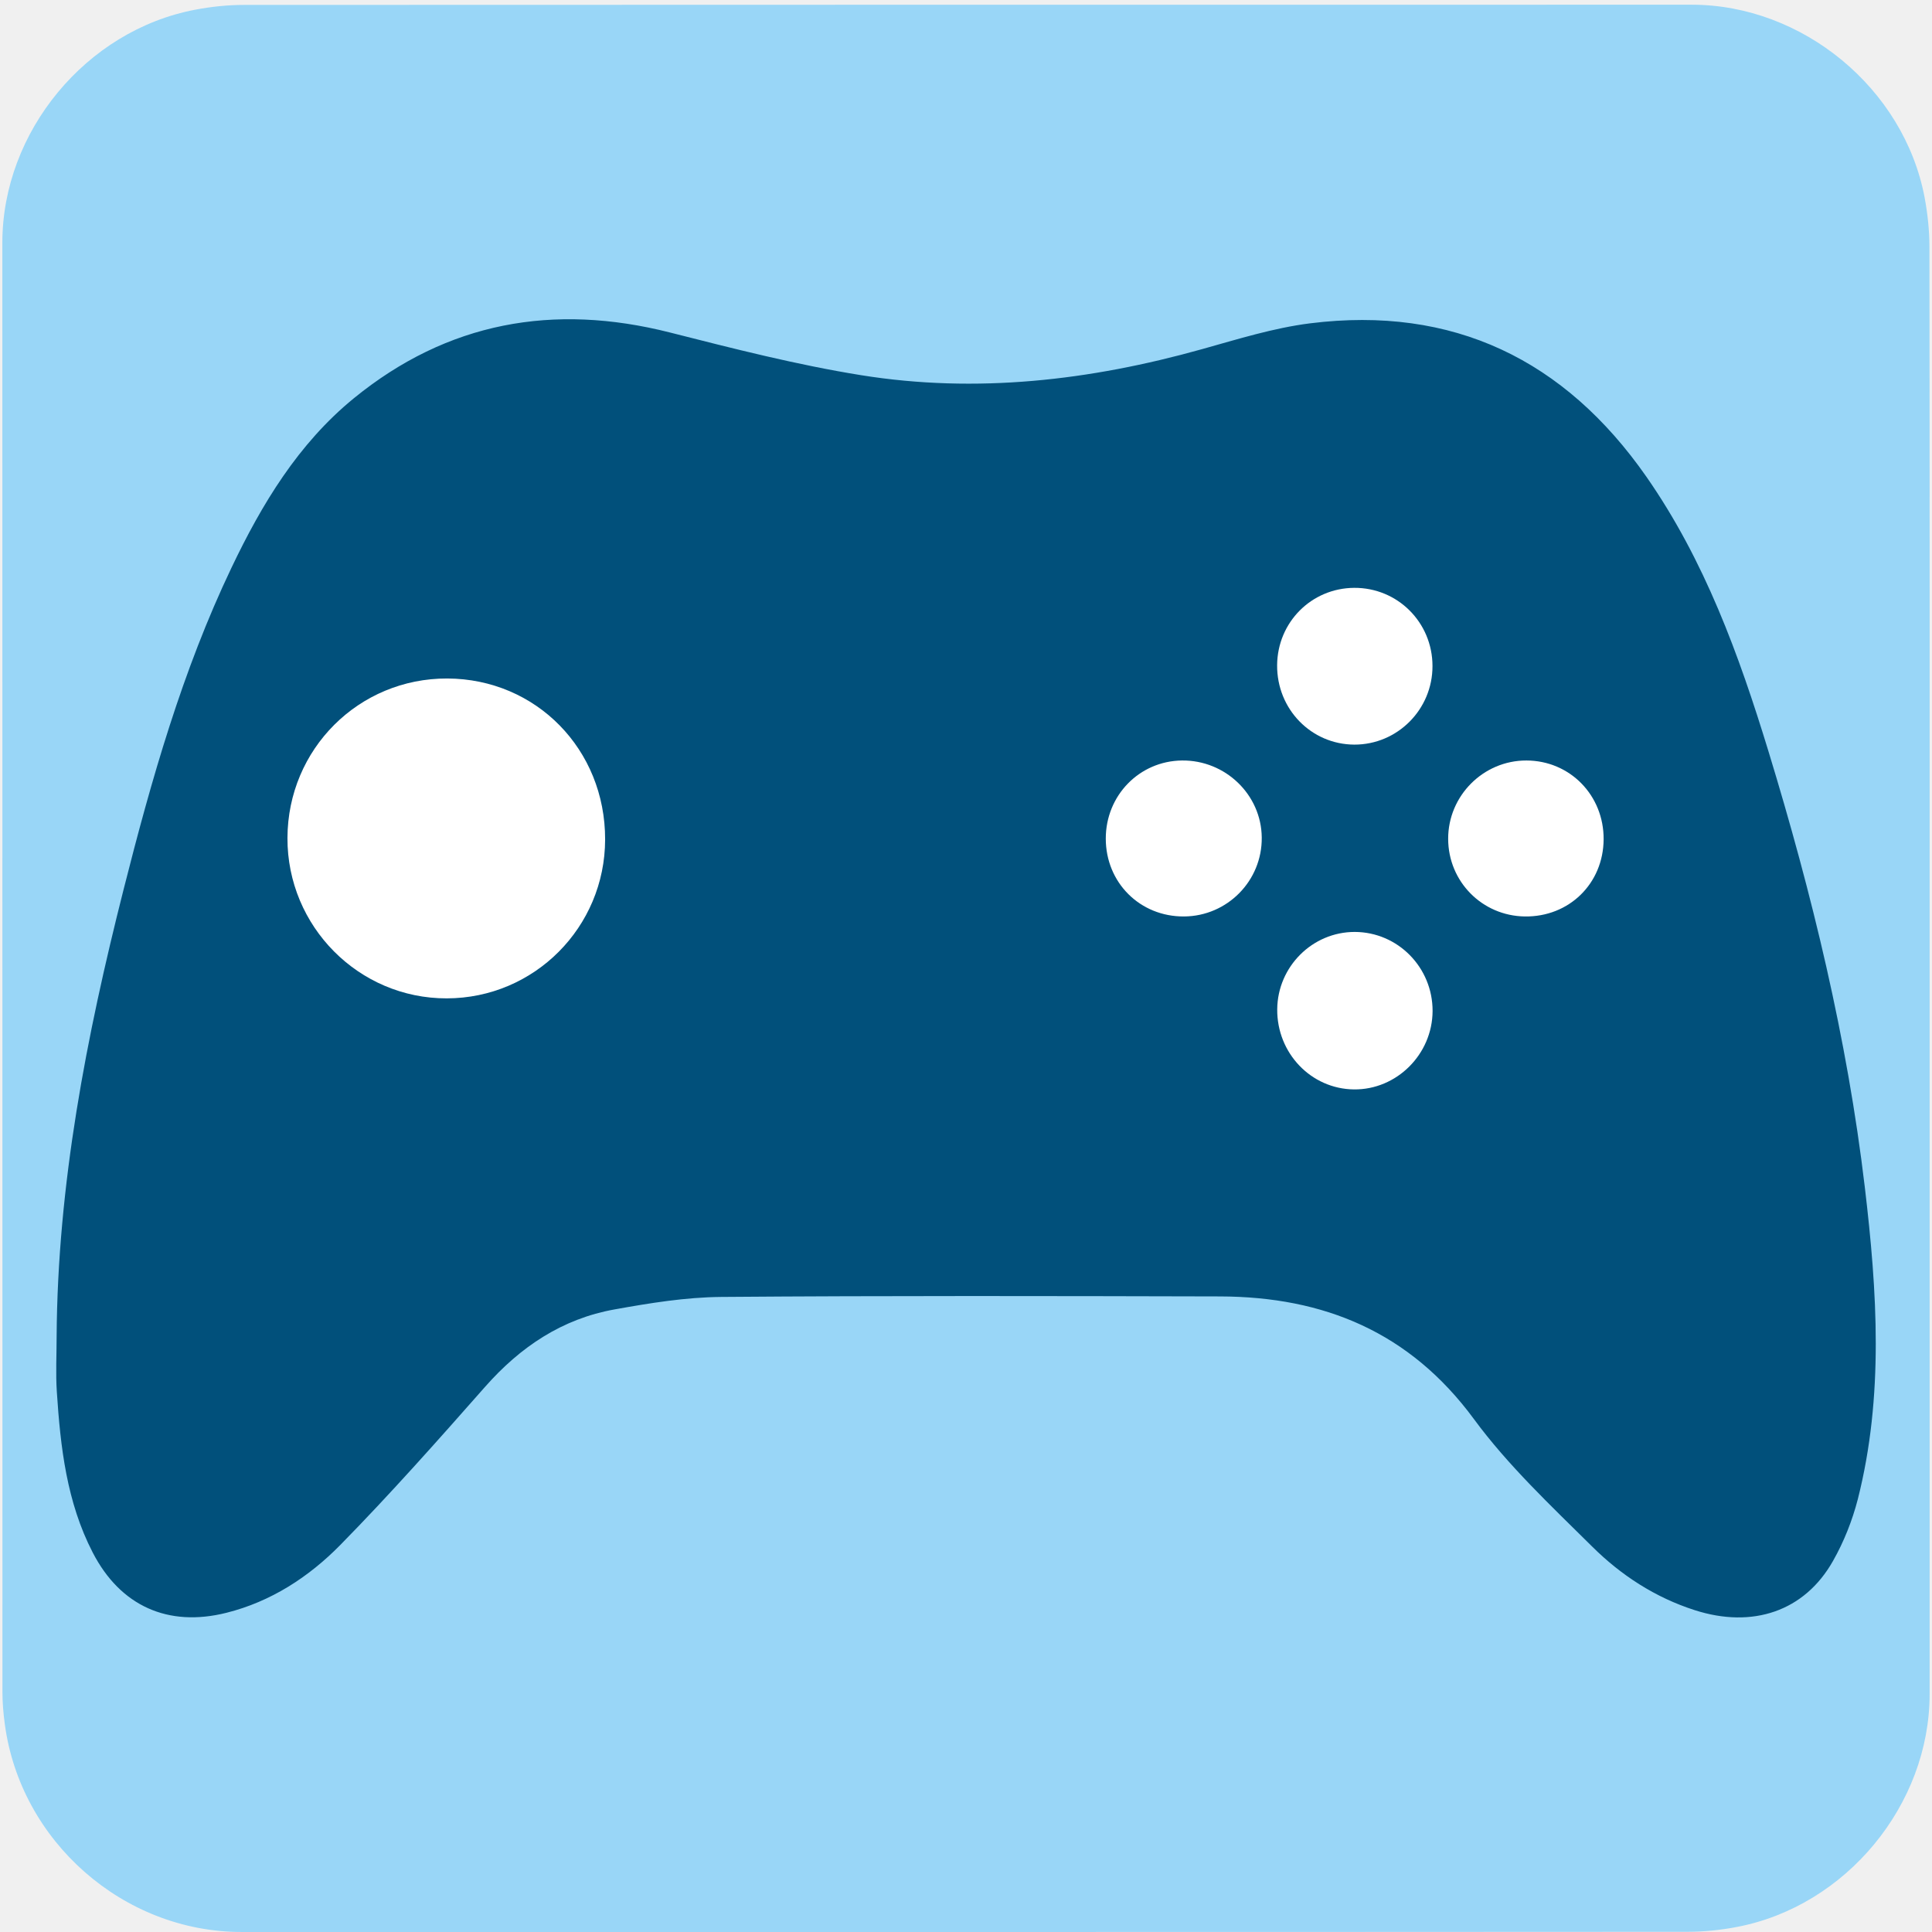
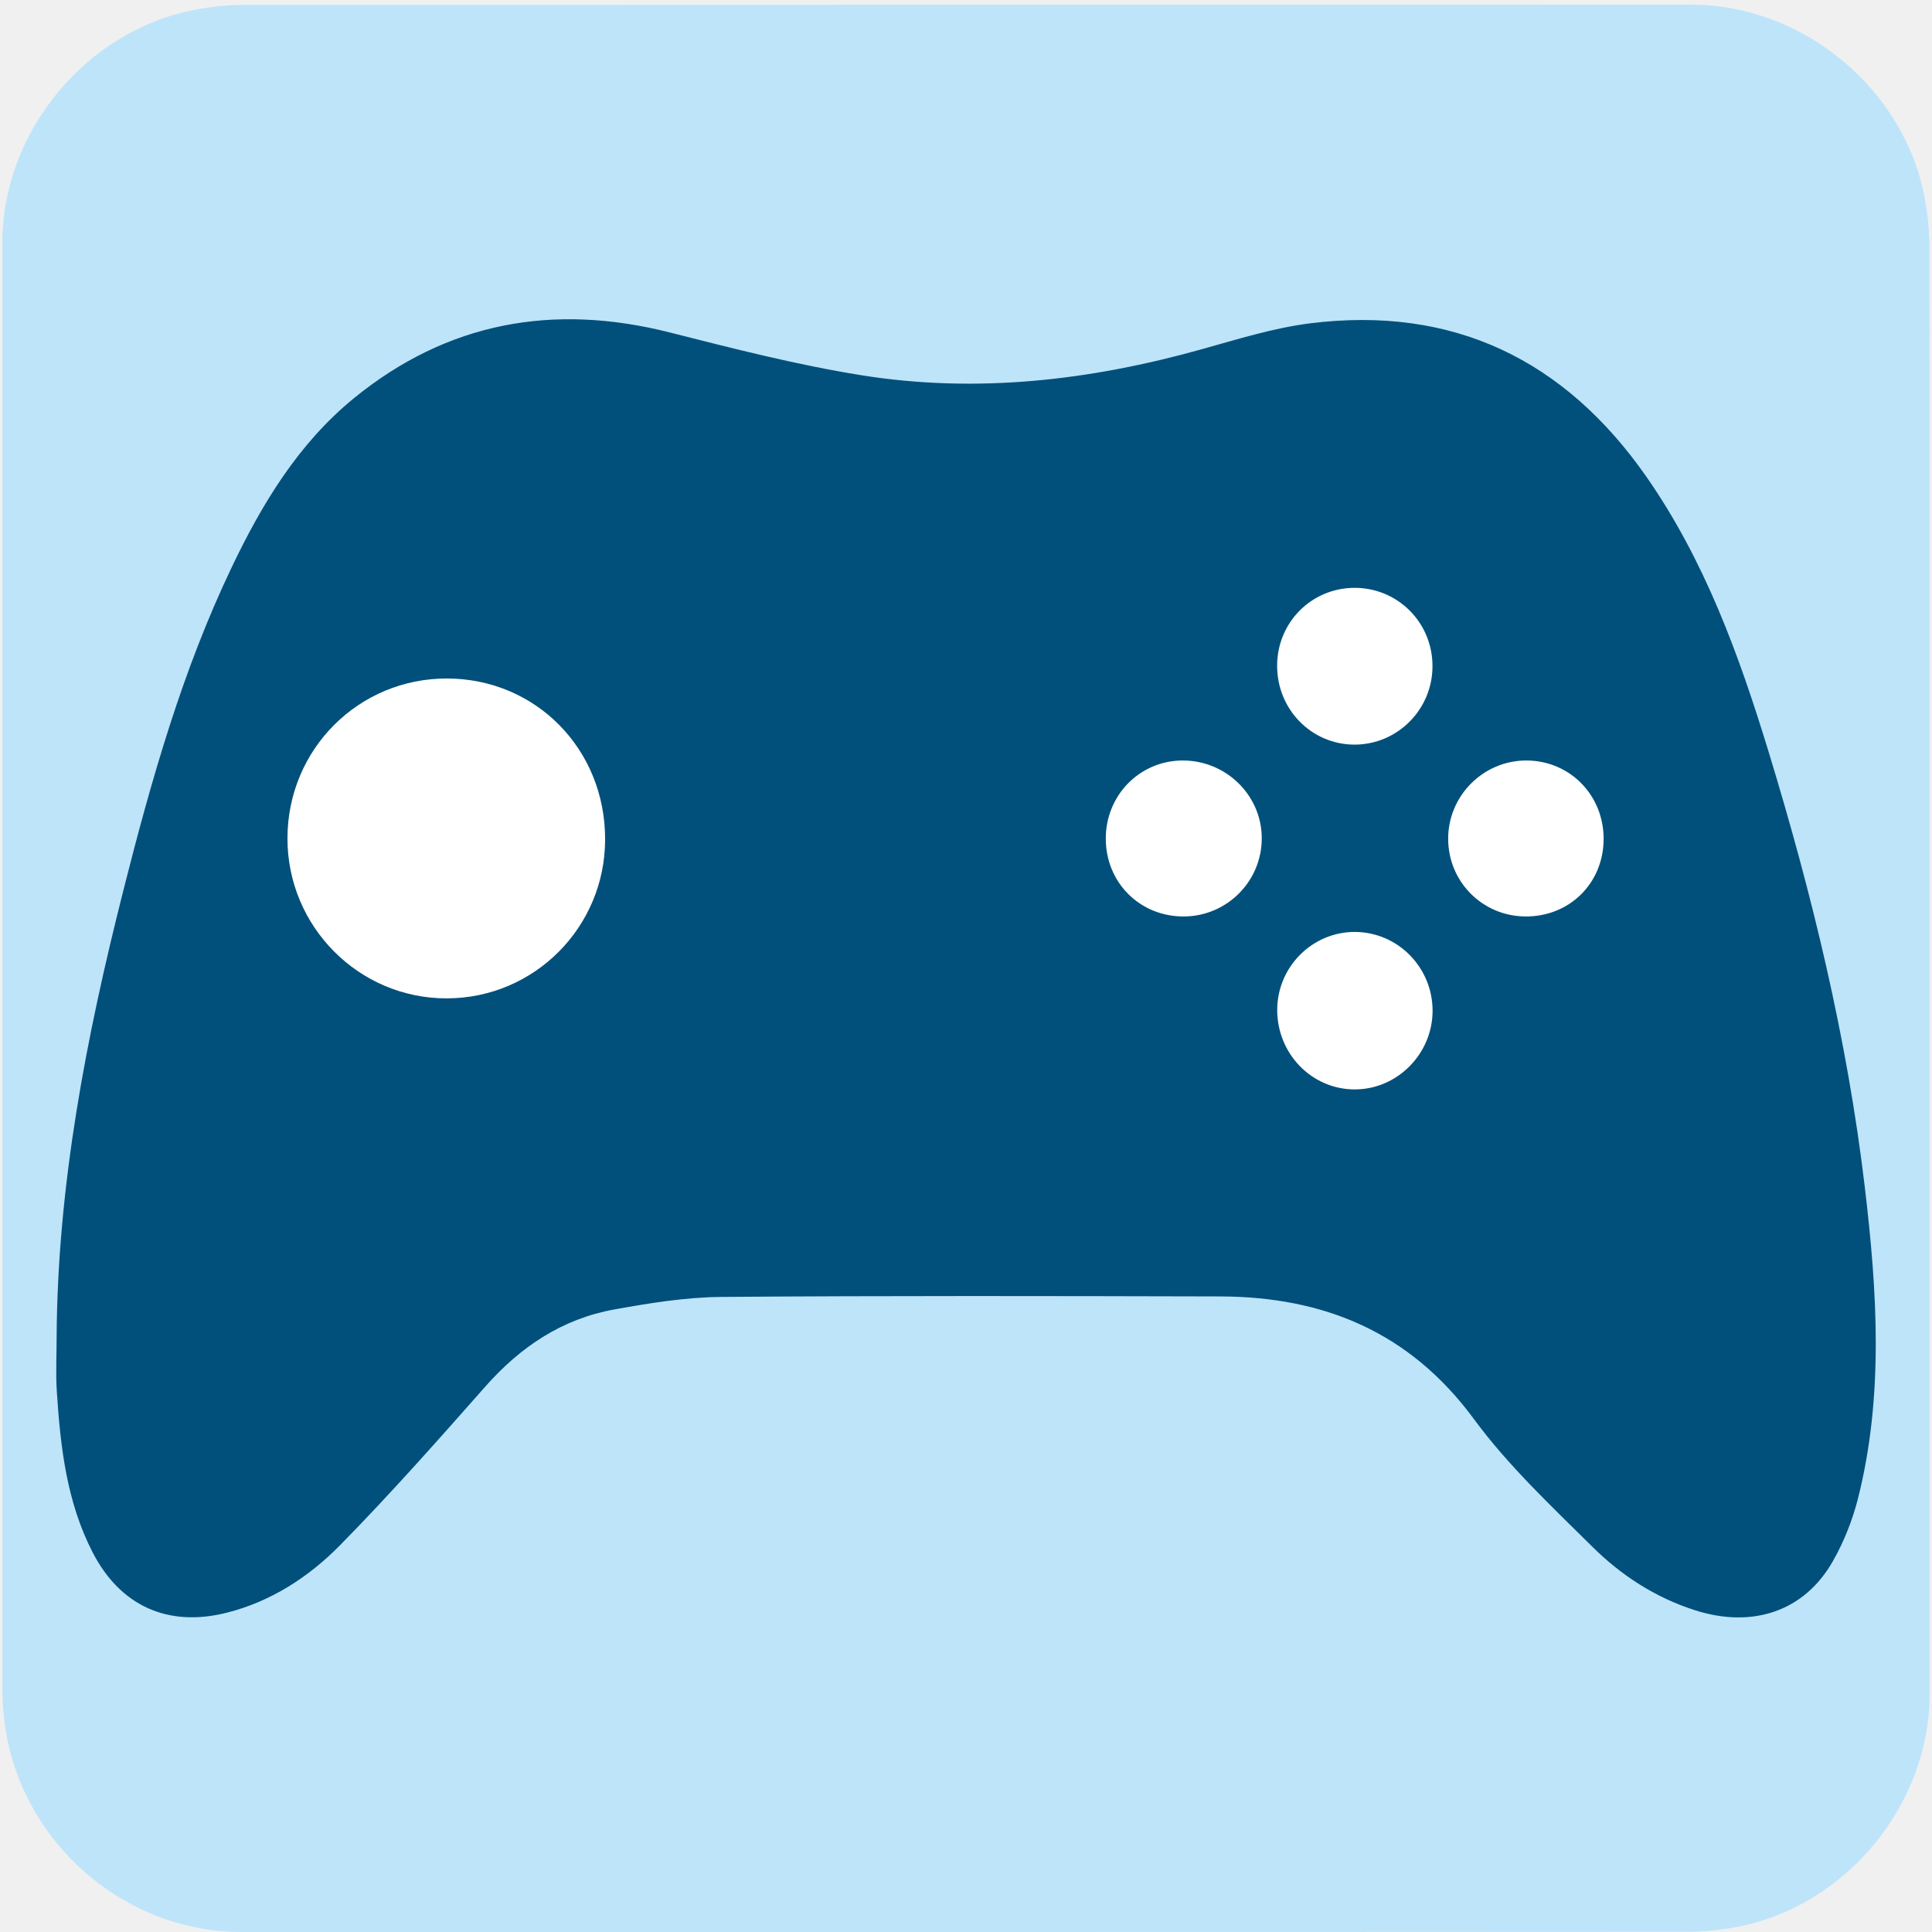
<svg xmlns="http://www.w3.org/2000/svg" id="e752kylq1w3q1" viewBox="0 0 769 769" shape-rendering="geometricPrecision" text-rendering="geometricPrecision">
  <style>
        #e752kylq1w3q1{pointer-events: all} #e752kylq1w3q1:hover * {animation-play-state: running !important}#e752kylq1w3q4_to {animation: e752kylq1w3q4_to__to 3000ms linear infinite normal forwards}@keyframes e752kylq1w3q4_to__to { 0% {transform: translate(384.4997px,385.4272px)} 33.333% {transform: translate(384.4997px,385.4272px)} 36.667% {transform: translate(384.5px,399.9113px)} 40% {transform: translate(384.4997px,385.4272px)} 50% {transform: translate(384.4997px,385.4272px)} 53.333% {transform: translate(384.5px,374.5641px)} 56.667% {transform: translate(384.4997px,385.4272px)} 66.667% {transform: translate(384.4997px,385.4272px)} 70% {transform: translate(384.5px,398.1008px)} 73.333% {transform: translate(384.4997px,385.4272px)} 100% {transform: translate(384.4997px,385.4272px)} }#e752kylq1w3q4_tr {animation: e752kylq1w3q4_tr__tr 3000ms linear infinite normal forwards}@keyframes e752kylq1w3q4_tr__tr { 0% {transform: rotate(0deg);animation-timing-function: step-end} 33.333% {transform: rotate(-5deg);animation-timing-function: step-end} 36.667% {transform: rotate(5deg);animation-timing-function: step-end} 40% {transform: rotate(0deg);animation-timing-function: step-end} 50% {transform: rotate(5deg);animation-timing-function: step-end} 53.333% {transform: rotate(-5deg);animation-timing-function: step-end} 56.667% {transform: rotate(0deg);animation-timing-function: step-end} 66.667% {transform: rotate(-5deg);animation-timing-function: step-end} 70% {transform: rotate(5deg);animation-timing-function: step-end} 73.333% {transform: rotate(0deg)} 100% {transform: rotate(0deg)} }
    </style>
  <g id="e752kylq1w3q2" transform="matrix(4 0 0 4 -842.9432 -2257.326)">
-     <path id="e752kylq1w3q3" d="M402.75,660.71C402.75,684.77,402.75,708.84,402.75,732.9C402.75,743.93,394.43,754.01,383.57,756.08C381.96,756.39,380.3,756.56,378.67,756.56C330.7,756.59,282.74,756.58,234.77,756.58C223.01,756.58,212.75,747.56,211.21,735.86C211.07,734.83,210.98,733.78,210.98,732.74C210.97,684.65,210.97,636.56,210.97,588.48C210.97,577.45,219.29,567.36,230.15,565.3C231.76,564.99,233.42,564.82,235.05,564.82C283.06,564.8,331.07,564.8,379.07,564.8C390.1,564.8,400.2,573.13,402.25,583.98C402.55,585.59,402.73,587.25,402.73,588.88C402.76,612.82,402.75,636.77,402.75,660.71Z" fill="#99d6f7" stroke="none" stroke-width="1" />
+     <path id="e752kylq1w3q3" d="M402.75,660.71C402.75,684.77,402.75,708.84,402.75,732.9C402.75,743.93,394.43,754.01,383.57,756.08C381.96,756.39,380.3,756.56,378.67,756.56C330.7,756.59,282.74,756.58,234.77,756.58C223.01,756.58,212.75,747.56,211.21,735.86C211.07,734.83,210.98,733.78,210.98,732.74C210.97,684.65,210.97,636.56,210.97,588.48C210.97,577.45,219.29,567.36,230.15,565.3C231.76,564.99,233.42,564.82,235.05,564.82C283.06,564.8,331.07,564.8,379.07,564.8C390.1,564.8,400.2,573.13,402.25,583.98C402.55,585.59,402.73,587.25,402.73,588.88C402.76,612.82,402.75,636.77,402.75,660.71Z" fill="#bee4fa" stroke="none" stroke-width="1" />
  </g>
  <g id="e752kylq1w3q4_to" transform="translate(384.4997,385.4272)">
    <g id="e752kylq1w3q4_tr" transform="rotate(0)">
      <g id="e752kylq1w3q4" transform="scale(4,4) translate(-306.8605,-660.6812)">
        <path id="e752kylq1w3q5" d="M396.3,682.46C394.55,667.69,391.05,653.28,386.71,639.08C383.78,629.49,380.36,620.08,374.57,611.77C366.44,600.11,355.32,594.72,341.09,596.5C337.45,596.96,333.89,598.08,330.34,599.07C319.2,602.19,307.89,603.5,296.43,601.66C290.02,600.63,283.7,599.01,277.4,597.41C265.81,594.47,255.26,596.36,245.94,603.96C240.41,608.48,236.79,614.48,233.76,620.84C228.88,631.07,225.8,641.91,223.03,652.85C219.33,667.46,216.46,682.21,216.37,697.36C216.37,699.18,216.27,701,216.39,702.81C216.75,708.32,217.37,713.8,219.96,718.81C222.71,724.14,227.46,726.27,233.27,724.81C237.7,723.7,241.46,721.25,244.58,718.08C249.57,713,254.3,707.66,259.01,702.32C262.51,698.35,266.68,695.55,271.9,694.62C275.4,693.99,278.96,693.41,282.5,693.38C299.05,693.25,315.6,693.29,332.15,693.33C342.49,693.36,351.03,696.88,357.4,705.53C360.8,710.15,365.08,714.17,369.18,718.23C372.05,721.08,375.45,723.29,379.38,724.55C385.14,726.4,390.3,724.66,393.13,719.66C394.21,717.76,395.05,715.65,395.6,713.52C398.21,703.25,397.53,692.83,396.3,682.46Z" fill="#01507b" stroke="none" stroke-width="1" />
        <path id="e752kylq1w3q6" d="M255.19,663.67C246.44,663.69,239.31,656.51,239.34,647.71C239.37,638.86,246.44,631.81,255.25,631.84C264.09,631.88,270.97,638.9,270.95,647.86C270.94,656.59,263.9,663.66,255.19,663.67Z" fill="#fff" stroke="none" stroke-width="1" />
        <path id="e752kylq1w3q7" d="M328.56,655.52C324.18,655.55,320.77,652.16,320.77,647.77C320.77,643.48,324.11,640.05,328.35,640C332.67,639.95,336.25,643.4,336.29,647.66C336.34,651.96,332.87,655.49,328.56,655.52Z" fill="#fff" stroke="none" stroke-width="1" />
        <path id="e752kylq1w3q8" d="M345.46,672.73C341.19,672.68,337.79,669.11,337.83,664.75C337.87,660.51,341.33,657.06,345.54,657.06C349.83,657.07,353.3,660.59,353.29,664.93C353.27,669.24,349.71,672.78,345.46,672.73Z" fill="#fff" stroke="none" stroke-width="1" />
        <path id="e752kylq1w3q9" d="M345.5,638.42C341.21,638.4,337.79,634.89,337.82,630.52C337.85,626.25,341.23,622.85,345.48,622.82C349.8,622.79,353.28,626.26,353.28,630.6C353.29,634.92,349.79,638.43,345.5,638.42Z" fill="#fff" stroke="none" stroke-width="1" />
        <path id="e752kylq1w3q10" d="M362.47,655.52C358.22,655.46,354.85,652.05,354.84,647.8C354.83,643.51,358.34,639.99,362.63,640C366.96,640.01,370.34,643.47,370.31,647.85C370.28,652.25,366.87,655.58,362.47,655.52Z" fill="#fff" stroke="none" stroke-width="1" />
      </g>
    </g>
  </g>
</svg>
